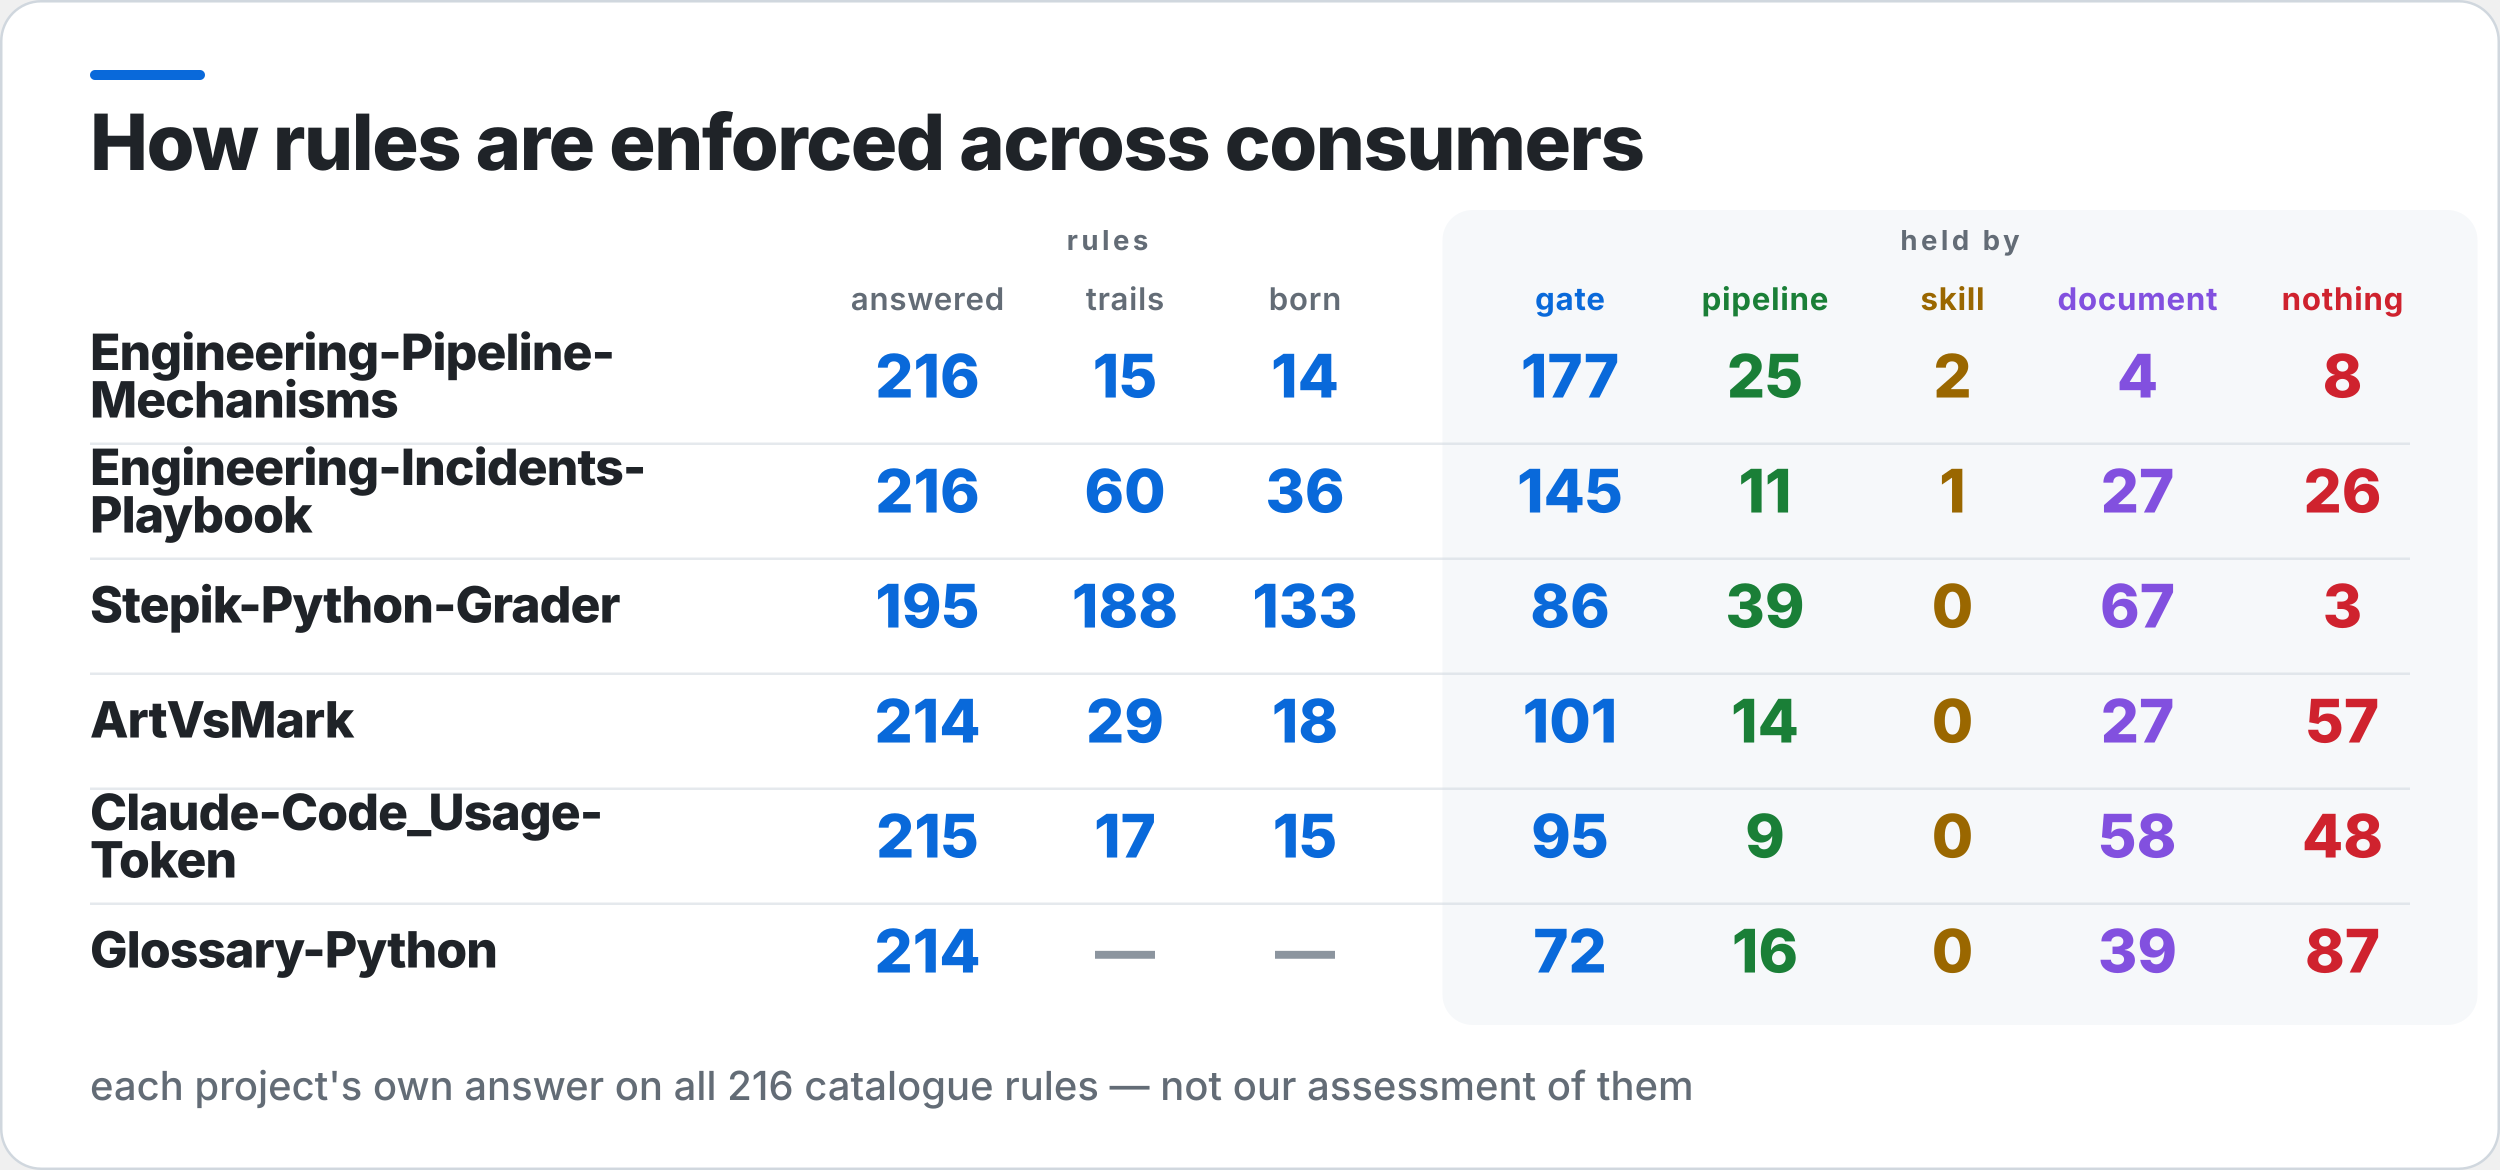
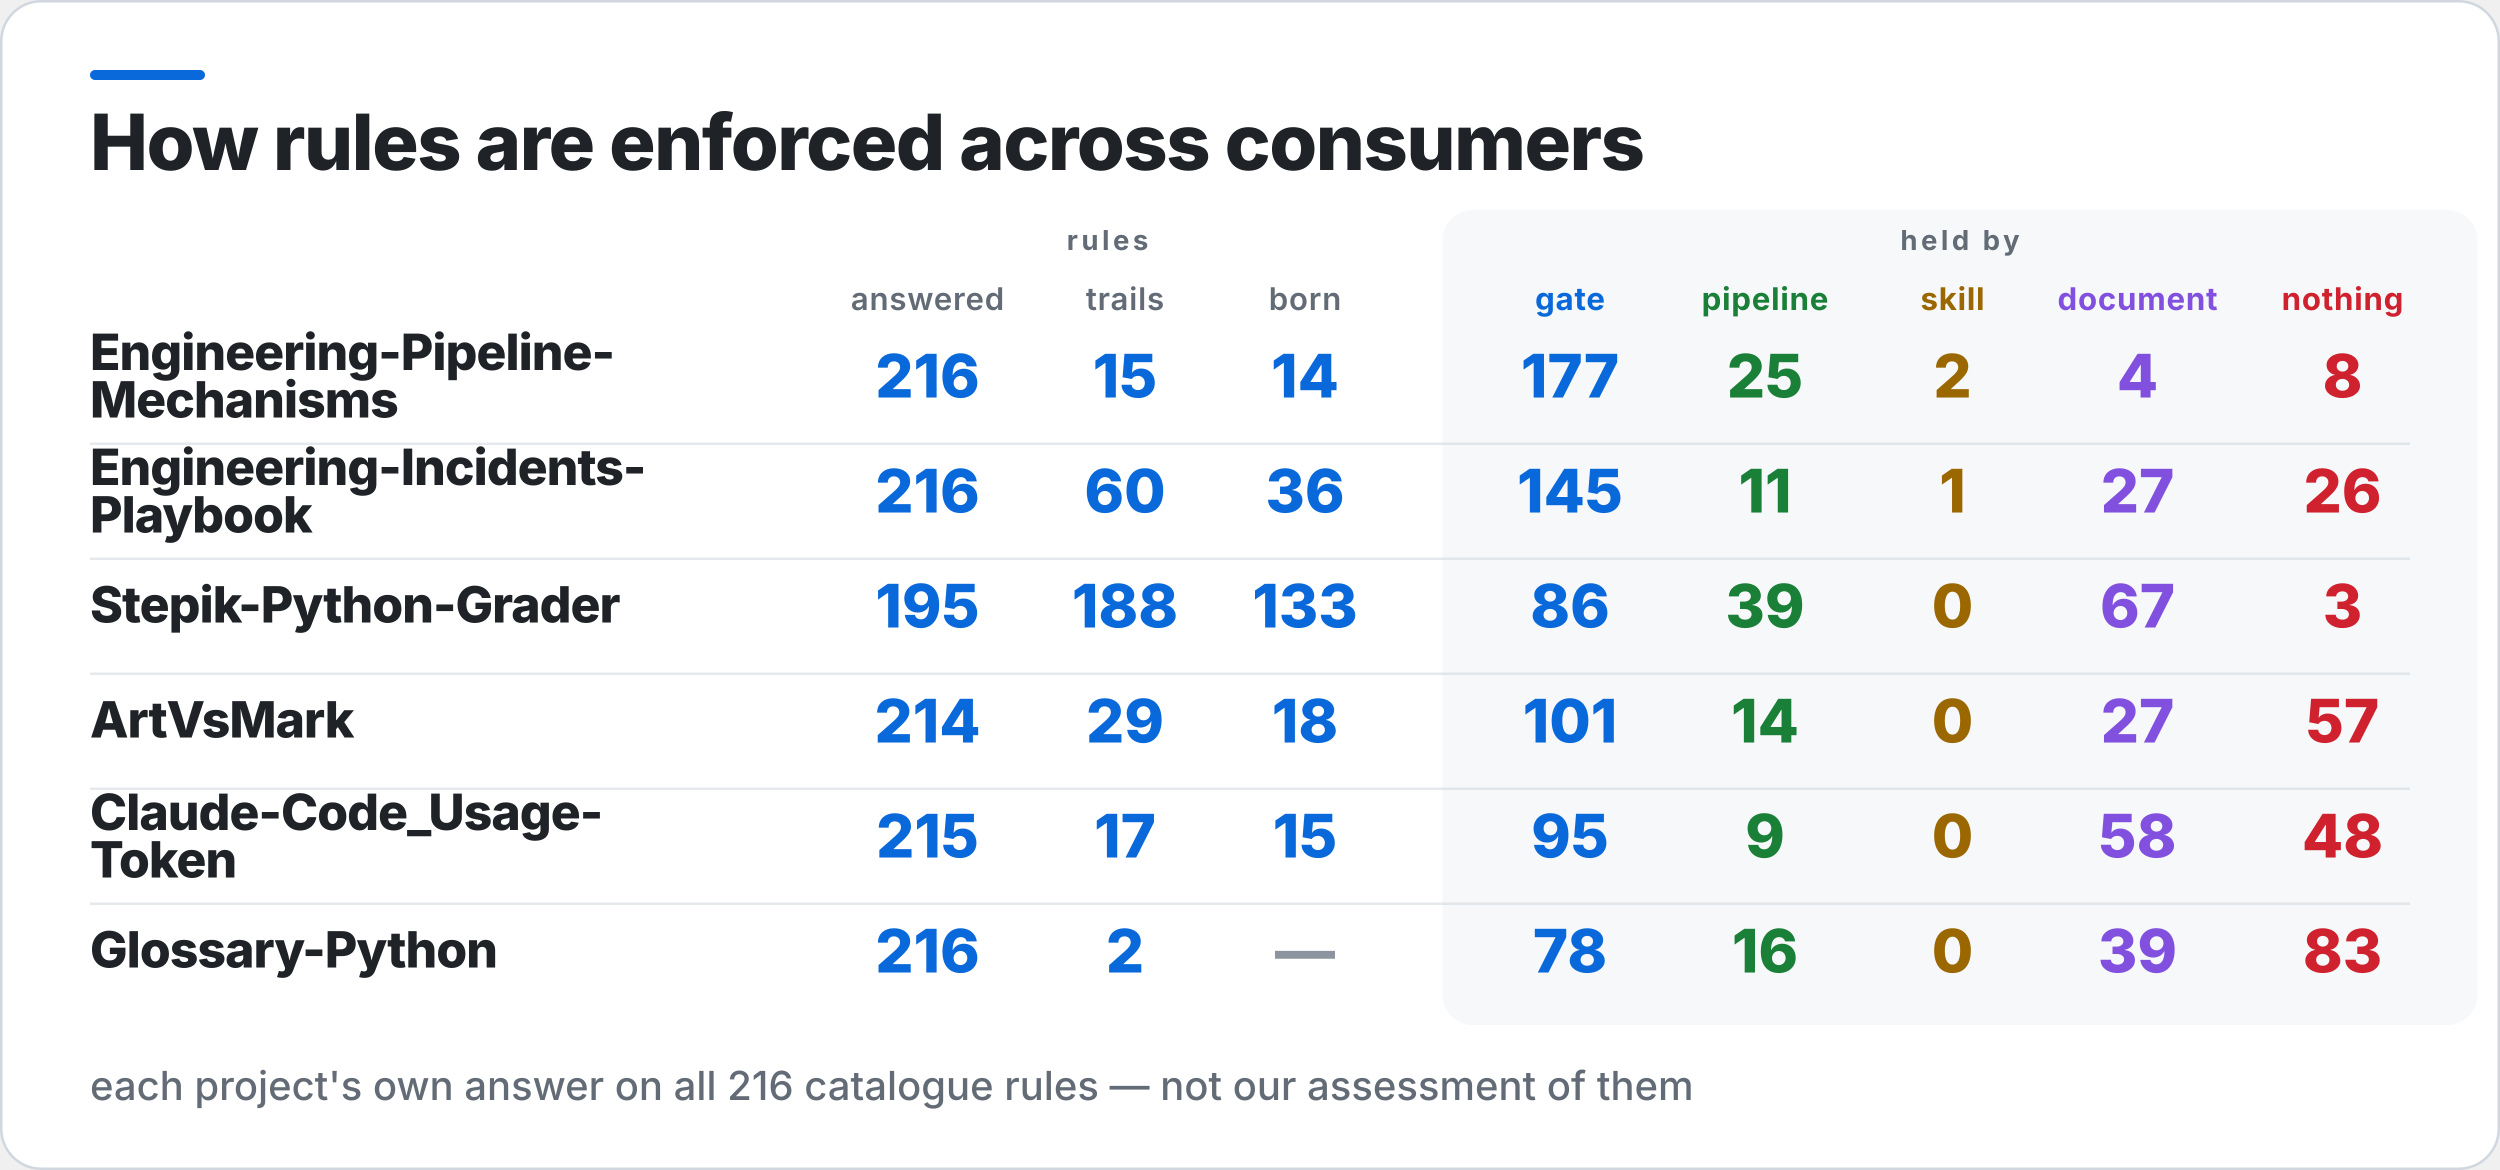
<svg xmlns="http://www.w3.org/2000/svg" width="1000" height="468" viewBox="0 0 1000 468" role="img" aria-label="How rules are enforced across consumers">
  <rect x="0.5" y="0.5" width="999" height="467" rx="16" fill="#FFFFFF" stroke="#D0D7DE" />
  <rect x="36" y="28" width="46" height="4" rx="2" fill="#0969DA" />
  <rect x="577" y="84" width="414" height="326" rx="12" fill="#F6F8FA" />
  <text x="36" y="68" fill="#1F2328" font-family="Inter,Segoe UI,Helvetica,Arial,sans-serif" font-size="31" font-weight="800" letter-spacing="-0.6">How rules are enforced across consumers</text>
  <text x="443" y="100" fill="#636C76" font-family="Inter,Segoe UI,Helvetica,Arial,sans-serif" font-size="11" font-weight="700" letter-spacing="1.4" text-anchor="middle">rules</text>
  <text x="784" y="100" fill="#636C76" font-family="Inter,Segoe UI,Helvetica,Arial,sans-serif" font-size="11" font-weight="700" letter-spacing="1.4" text-anchor="middle">held by</text>
  <text x="371" y="124" fill="#636C76" font-family="Inter,Segoe UI,Helvetica,Arial,sans-serif" font-size="12.5" font-weight="600" letter-spacing="0.3" text-anchor="middle">answered</text>
  <text x="450" y="124" fill="#636C76" font-family="Inter,Segoe UI,Helvetica,Arial,sans-serif" font-size="12.5" font-weight="600" letter-spacing="0.3" text-anchor="middle">trails</text>
  <text x="522" y="124" fill="#636C76" font-family="Inter,Segoe UI,Helvetica,Arial,sans-serif" font-size="12.5" font-weight="600" letter-spacing="0.3" text-anchor="middle">born</text>
  <text x="628" y="124" fill="#0969DA" font-family="Inter,Segoe UI,Helvetica,Arial,sans-serif" font-size="12.5" font-weight="700" letter-spacing="0.3" text-anchor="middle">gate</text>
  <text x="706" y="124" fill="#1A7F37" font-family="Inter,Segoe UI,Helvetica,Arial,sans-serif" font-size="12.5" font-weight="700" letter-spacing="0.3" text-anchor="middle">pipeline</text>
  <text x="781" y="124" fill="#9A6700" font-family="Inter,Segoe UI,Helvetica,Arial,sans-serif" font-size="12.5" font-weight="700" letter-spacing="0.3" text-anchor="middle">skill</text>
  <text x="855" y="124" fill="#8250DF" font-family="Inter,Segoe UI,Helvetica,Arial,sans-serif" font-size="12.5" font-weight="700" letter-spacing="0.3" text-anchor="middle">document</text>
  <text x="937" y="124" fill="#CF222E" font-family="Inter,Segoe UI,Helvetica,Arial,sans-serif" font-size="12.5" font-weight="700" letter-spacing="0.3" text-anchor="middle">nothing</text>
  <text x="36" y="148" fill="#1F2328" font-family="Inter,Segoe UI,Helvetica,Arial,sans-serif" font-size="20" font-weight="800" letter-spacing="-0.4">Engineering-Pipeline-</text>
  <text x="36" y="167" fill="#1F2328" font-family="Inter,Segoe UI,Helvetica,Arial,sans-serif" font-size="20" font-weight="800" letter-spacing="-0.4">Mechanisms</text>
  <text x="371" y="159" fill="#0969DA" font-family="Inter,Segoe UI,Helvetica,Arial,sans-serif" font-size="24" font-weight="800" text-anchor="middle">216</text>
  <text x="450" y="159" fill="#0969DA" font-family="Inter,Segoe UI,Helvetica,Arial,sans-serif" font-size="24" font-weight="800" text-anchor="middle">15</text>
  <text x="522" y="159" fill="#0969DA" font-family="Inter,Segoe UI,Helvetica,Arial,sans-serif" font-size="24" font-weight="800" text-anchor="middle">14</text>
  <text x="628" y="159" fill="#0969DA" font-family="Inter,Segoe UI,Helvetica,Arial,sans-serif" font-size="24" font-weight="800" text-anchor="middle">177</text>
  <text x="706" y="159" fill="#1A7F37" font-family="Inter,Segoe UI,Helvetica,Arial,sans-serif" font-size="24" font-weight="800" text-anchor="middle">25</text>
  <text x="781" y="159" fill="#9A6700" font-family="Inter,Segoe UI,Helvetica,Arial,sans-serif" font-size="24" font-weight="800" text-anchor="middle">2</text>
  <text x="855" y="159" fill="#8250DF" font-family="Inter,Segoe UI,Helvetica,Arial,sans-serif" font-size="24" font-weight="800" text-anchor="middle">4</text>
  <text x="937" y="159" fill="#CF222E" font-family="Inter,Segoe UI,Helvetica,Arial,sans-serif" font-size="24" font-weight="800" text-anchor="middle">8</text>
  <rect x="36" y="177" width="928" height="1" fill="#D0D7DE" opacity="0.55" />
  <text x="36" y="194" fill="#1F2328" font-family="Inter,Segoe UI,Helvetica,Arial,sans-serif" font-size="20" font-weight="800" letter-spacing="-0.4">Engineering-Incidents-</text>
  <text x="36" y="213" fill="#1F2328" font-family="Inter,Segoe UI,Helvetica,Arial,sans-serif" font-size="20" font-weight="800" letter-spacing="-0.4">Playbook</text>
  <text x="371" y="205" fill="#0969DA" font-family="Inter,Segoe UI,Helvetica,Arial,sans-serif" font-size="24" font-weight="800" text-anchor="middle">216</text>
  <text x="450" y="205" fill="#0969DA" font-family="Inter,Segoe UI,Helvetica,Arial,sans-serif" font-size="24" font-weight="800" text-anchor="middle">60</text>
  <text x="522" y="205" fill="#0969DA" font-family="Inter,Segoe UI,Helvetica,Arial,sans-serif" font-size="24" font-weight="800" text-anchor="middle">36</text>
  <text x="628" y="205" fill="#0969DA" font-family="Inter,Segoe UI,Helvetica,Arial,sans-serif" font-size="24" font-weight="800" text-anchor="middle">145</text>
  <text x="706" y="205" fill="#1A7F37" font-family="Inter,Segoe UI,Helvetica,Arial,sans-serif" font-size="24" font-weight="800" text-anchor="middle">11</text>
  <text x="781" y="205" fill="#9A6700" font-family="Inter,Segoe UI,Helvetica,Arial,sans-serif" font-size="24" font-weight="800" text-anchor="middle">1</text>
  <text x="855" y="205" fill="#8250DF" font-family="Inter,Segoe UI,Helvetica,Arial,sans-serif" font-size="24" font-weight="800" text-anchor="middle">27</text>
  <text x="937" y="205" fill="#CF222E" font-family="Inter,Segoe UI,Helvetica,Arial,sans-serif" font-size="24" font-weight="800" text-anchor="middle">26</text>
  <rect x="36" y="223" width="928" height="1" fill="#D0D7DE" opacity="0.55" />
  <text x="36" y="249" fill="#1F2328" font-family="Inter,Segoe UI,Helvetica,Arial,sans-serif" font-size="20" font-weight="800" letter-spacing="-0.4">Stepik-Python-Grader</text>
  <text x="371" y="251" fill="#0969DA" font-family="Inter,Segoe UI,Helvetica,Arial,sans-serif" font-size="24" font-weight="800" text-anchor="middle">195</text>
  <text x="450" y="251" fill="#0969DA" font-family="Inter,Segoe UI,Helvetica,Arial,sans-serif" font-size="24" font-weight="800" text-anchor="middle">188</text>
  <text x="522" y="251" fill="#0969DA" font-family="Inter,Segoe UI,Helvetica,Arial,sans-serif" font-size="24" font-weight="800" text-anchor="middle">133</text>
  <text x="628" y="251" fill="#0969DA" font-family="Inter,Segoe UI,Helvetica,Arial,sans-serif" font-size="24" font-weight="800" text-anchor="middle">86</text>
  <text x="706" y="251" fill="#1A7F37" font-family="Inter,Segoe UI,Helvetica,Arial,sans-serif" font-size="24" font-weight="800" text-anchor="middle">39</text>
  <text x="781" y="251" fill="#9A6700" font-family="Inter,Segoe UI,Helvetica,Arial,sans-serif" font-size="24" font-weight="800" text-anchor="middle">0</text>
  <text x="855" y="251" fill="#8250DF" font-family="Inter,Segoe UI,Helvetica,Arial,sans-serif" font-size="24" font-weight="800" text-anchor="middle">67</text>
  <text x="937" y="251" fill="#CF222E" font-family="Inter,Segoe UI,Helvetica,Arial,sans-serif" font-size="24" font-weight="800" text-anchor="middle">3</text>
  <rect x="36" y="269" width="928" height="1" fill="#D0D7DE" opacity="0.55" />
  <text x="36" y="295" fill="#1F2328" font-family="Inter,Segoe UI,Helvetica,Arial,sans-serif" font-size="20" font-weight="800" letter-spacing="-0.4">ArtVsMark</text>
  <text x="371" y="297" fill="#0969DA" font-family="Inter,Segoe UI,Helvetica,Arial,sans-serif" font-size="24" font-weight="800" text-anchor="middle">214</text>
  <text x="450" y="297" fill="#0969DA" font-family="Inter,Segoe UI,Helvetica,Arial,sans-serif" font-size="24" font-weight="800" text-anchor="middle">29</text>
  <text x="522" y="297" fill="#0969DA" font-family="Inter,Segoe UI,Helvetica,Arial,sans-serif" font-size="24" font-weight="800" text-anchor="middle">18</text>
  <text x="628" y="297" fill="#0969DA" font-family="Inter,Segoe UI,Helvetica,Arial,sans-serif" font-size="24" font-weight="800" text-anchor="middle">101</text>
  <text x="706" y="297" fill="#1A7F37" font-family="Inter,Segoe UI,Helvetica,Arial,sans-serif" font-size="24" font-weight="800" text-anchor="middle">14</text>
  <text x="781" y="297" fill="#9A6700" font-family="Inter,Segoe UI,Helvetica,Arial,sans-serif" font-size="24" font-weight="800" text-anchor="middle">0</text>
  <text x="855" y="297" fill="#8250DF" font-family="Inter,Segoe UI,Helvetica,Arial,sans-serif" font-size="24" font-weight="800" text-anchor="middle">27</text>
  <text x="937" y="297" fill="#CF222E" font-family="Inter,Segoe UI,Helvetica,Arial,sans-serif" font-size="24" font-weight="800" text-anchor="middle">57</text>
  <rect x="36" y="315" width="928" height="1" fill="#D0D7DE" opacity="0.55" />
  <text x="36" y="332" fill="#1F2328" font-family="Inter,Segoe UI,Helvetica,Arial,sans-serif" font-size="20" font-weight="800" letter-spacing="-0.4">Claude-Code_Usage-</text>
  <text x="36" y="351" fill="#1F2328" font-family="Inter,Segoe UI,Helvetica,Arial,sans-serif" font-size="20" font-weight="800" letter-spacing="-0.4">Token</text>
  <text x="371" y="343" fill="#0969DA" font-family="Inter,Segoe UI,Helvetica,Arial,sans-serif" font-size="24" font-weight="800" text-anchor="middle">215</text>
  <text x="450" y="343" fill="#0969DA" font-family="Inter,Segoe UI,Helvetica,Arial,sans-serif" font-size="24" font-weight="800" text-anchor="middle">17</text>
  <text x="522" y="343" fill="#0969DA" font-family="Inter,Segoe UI,Helvetica,Arial,sans-serif" font-size="24" font-weight="800" text-anchor="middle">15</text>
  <text x="628" y="343" fill="#0969DA" font-family="Inter,Segoe UI,Helvetica,Arial,sans-serif" font-size="24" font-weight="800" text-anchor="middle">95</text>
  <text x="706" y="343" fill="#1A7F37" font-family="Inter,Segoe UI,Helvetica,Arial,sans-serif" font-size="24" font-weight="800" text-anchor="middle">9</text>
  <text x="781" y="343" fill="#9A6700" font-family="Inter,Segoe UI,Helvetica,Arial,sans-serif" font-size="24" font-weight="800" text-anchor="middle">0</text>
  <text x="855" y="343" fill="#8250DF" font-family="Inter,Segoe UI,Helvetica,Arial,sans-serif" font-size="24" font-weight="800" text-anchor="middle">58</text>
  <text x="937" y="343" fill="#CF222E" font-family="Inter,Segoe UI,Helvetica,Arial,sans-serif" font-size="24" font-weight="800" text-anchor="middle">48</text>
  <rect x="36" y="361" width="928" height="1" fill="#D0D7DE" opacity="0.55" />
  <text x="36" y="387" fill="#1F2328" font-family="Inter,Segoe UI,Helvetica,Arial,sans-serif" font-size="20" font-weight="800" letter-spacing="-0.4">Glossary-Python</text>
-   <text x="371" y="389" fill="#0969DA" font-family="Inter,Segoe UI,Helvetica,Arial,sans-serif" font-size="24" font-weight="800" text-anchor="middle">214</text>
-   <text x="450" y="389" fill="#8C959F" font-family="Inter,Segoe UI,Helvetica,Arial,sans-serif" font-size="24" font-weight="800" text-anchor="middle">—</text>
+   <text x="371" y="389" fill="#0969DA" font-family="Inter,Segoe UI,Helvetica,Arial,sans-serif" font-size="24" font-weight="800" text-anchor="middle">216</text>
+   <text x="450" y="389" fill="#0969DA" font-family="Inter,Segoe UI,Helvetica,Arial,sans-serif" font-size="24" font-weight="800" text-anchor="middle">2</text>
  <text x="522" y="389" fill="#8C959F" font-family="Inter,Segoe UI,Helvetica,Arial,sans-serif" font-size="24" font-weight="800" text-anchor="middle">—</text>
-   <text x="628" y="389" fill="#0969DA" font-family="Inter,Segoe UI,Helvetica,Arial,sans-serif" font-size="24" font-weight="800" text-anchor="middle">72</text>
+   <text x="628" y="389" fill="#0969DA" font-family="Inter,Segoe UI,Helvetica,Arial,sans-serif" font-size="24" font-weight="800" text-anchor="middle">78</text>
  <text x="706" y="389" fill="#1A7F37" font-family="Inter,Segoe UI,Helvetica,Arial,sans-serif" font-size="24" font-weight="800" text-anchor="middle">16</text>
  <text x="781" y="389" fill="#9A6700" font-family="Inter,Segoe UI,Helvetica,Arial,sans-serif" font-size="24" font-weight="800" text-anchor="middle">0</text>
  <text x="855" y="389" fill="#8250DF" font-family="Inter,Segoe UI,Helvetica,Arial,sans-serif" font-size="24" font-weight="800" text-anchor="middle">39</text>
-   <text x="937" y="389" fill="#CF222E" font-family="Inter,Segoe UI,Helvetica,Arial,sans-serif" font-size="24" font-weight="800" text-anchor="middle">87</text>
+   <text x="937" y="389" fill="#CF222E" font-family="Inter,Segoe UI,Helvetica,Arial,sans-serif" font-size="24" font-weight="800" text-anchor="middle">83</text>
  <text x="36" y="440" fill="#636C76" font-family="Inter,Segoe UI,Helvetica,Arial,sans-serif" font-size="16" font-weight="500">each project's own answer on all 216 catalogue rules — not our assessment of them</text>
</svg>
